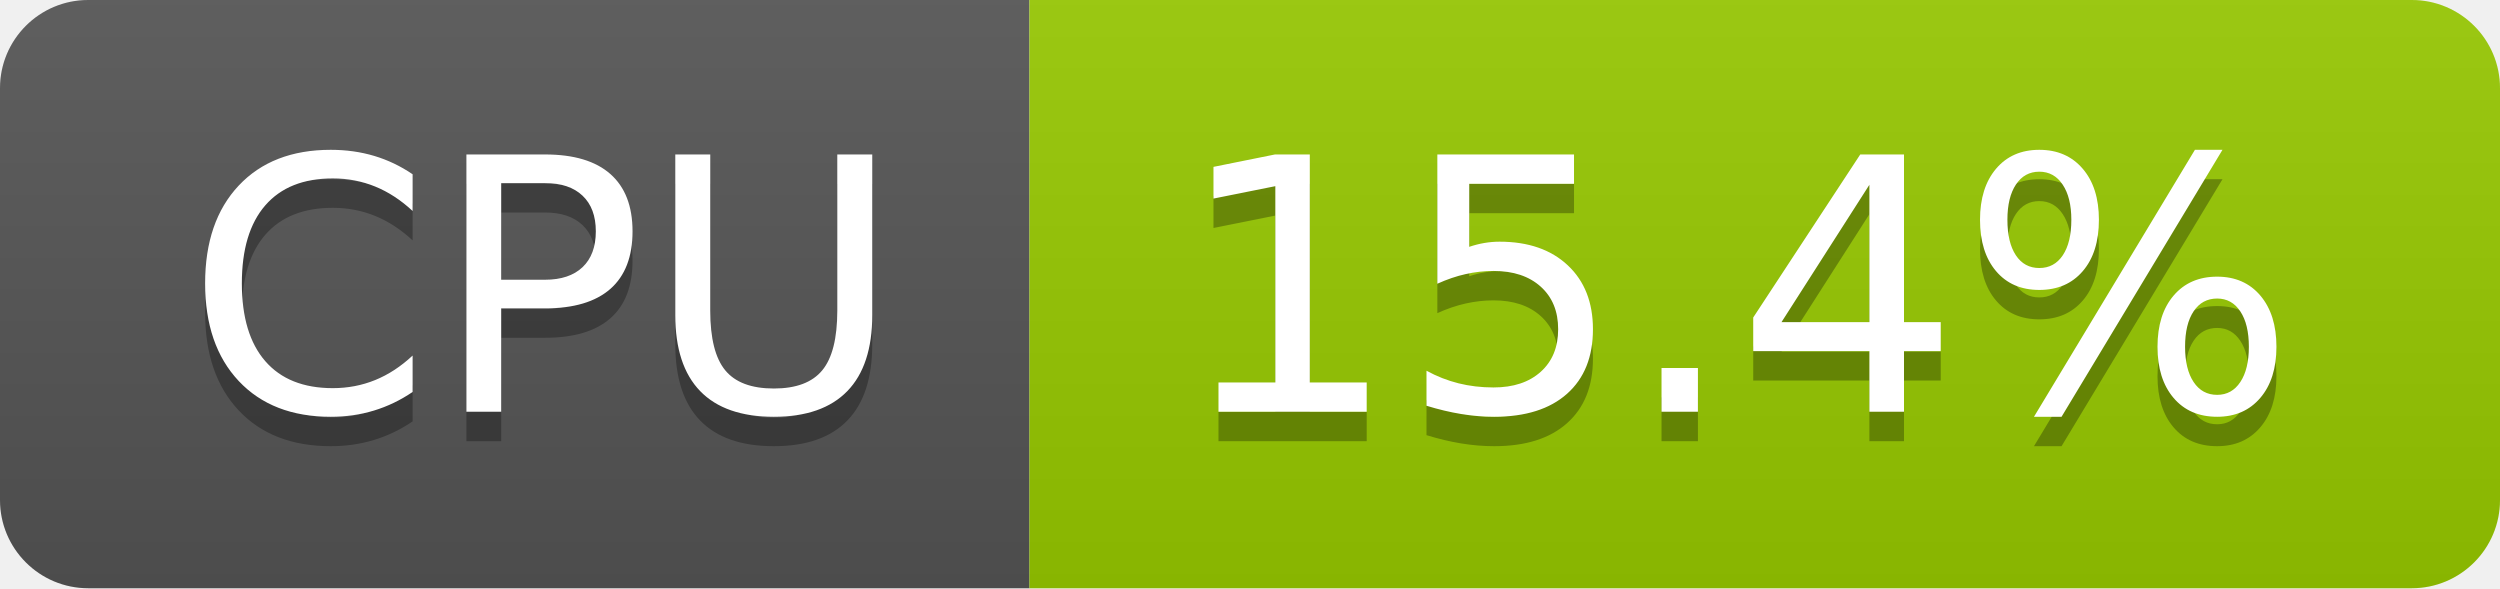
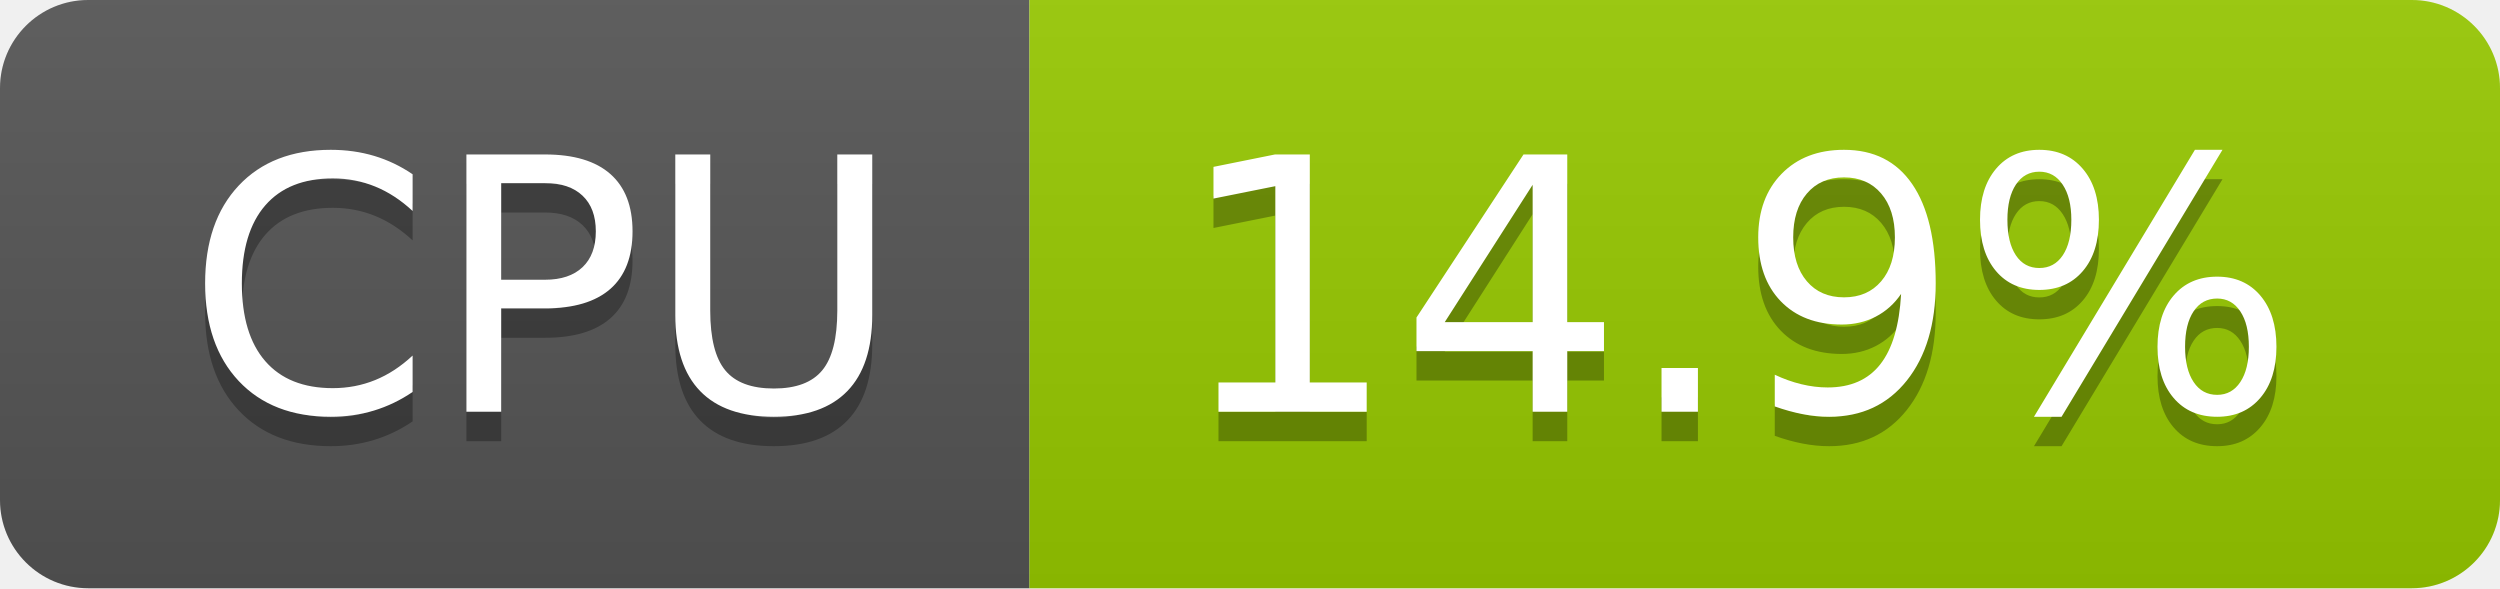
- <svg xmlns="http://www.w3.org/2000/svg" width="85" height="20" role="img" aria-label="CPU: 15.4%">
+ <svg xmlns="http://www.w3.org/2000/svg" width="85" height="20" role="img" aria-label="CPU: 14.9%">
  <linearGradient id="s" x2="0" y2="100%">
    <stop offset="0" stop-color="#bbb" stop-opacity=".1" />
    <stop offset="1" stop-opacity=".1" />
  </linearGradient>
  <clipPath id="r">
    <rect width="85" height="20" rx="3" fill="#fff" />
  </clipPath>
  <g clip-path="url(#r)">
    <rect width="35" height="20" fill="#555" />
    <rect x="35" width="50" height="20" fill="#97ca00" />
    <rect width="85" height="20" fill="url(#s)" />
  </g>
  <g fill="#fff" text-anchor="middle" font-family="Verdana,Geneva,DejaVu Sans,sans-serif" text-rendering="geometricPrecision" font-size="120">
    <text aria-hidden="true" x="185" y="150" fill="#010101" fill-opacity=".3" transform="scale(.1)" textLength="247">CPU</text>
    <text x="185" y="140" transform="scale(.1)" fill="#fff" textLength="247">CPU</text>
-     <text aria-hidden="true" x="590" y="150" fill="#010101" fill-opacity=".3" transform="scale(.1)" textLength="390">15.4%</text>
-     <text x="590" y="140" transform="scale(.1)" fill="#fff" textLength="390">15.4%</text>
+     <text aria-hidden="true" x="590" y="150" fill="#010101" fill-opacity=".3" transform="scale(.1)" textLength="390">14.9%</text>
+     <text x="590" y="140" transform="scale(.1)" fill="#fff" textLength="390">14.9%</text>
  </g>
</svg>
